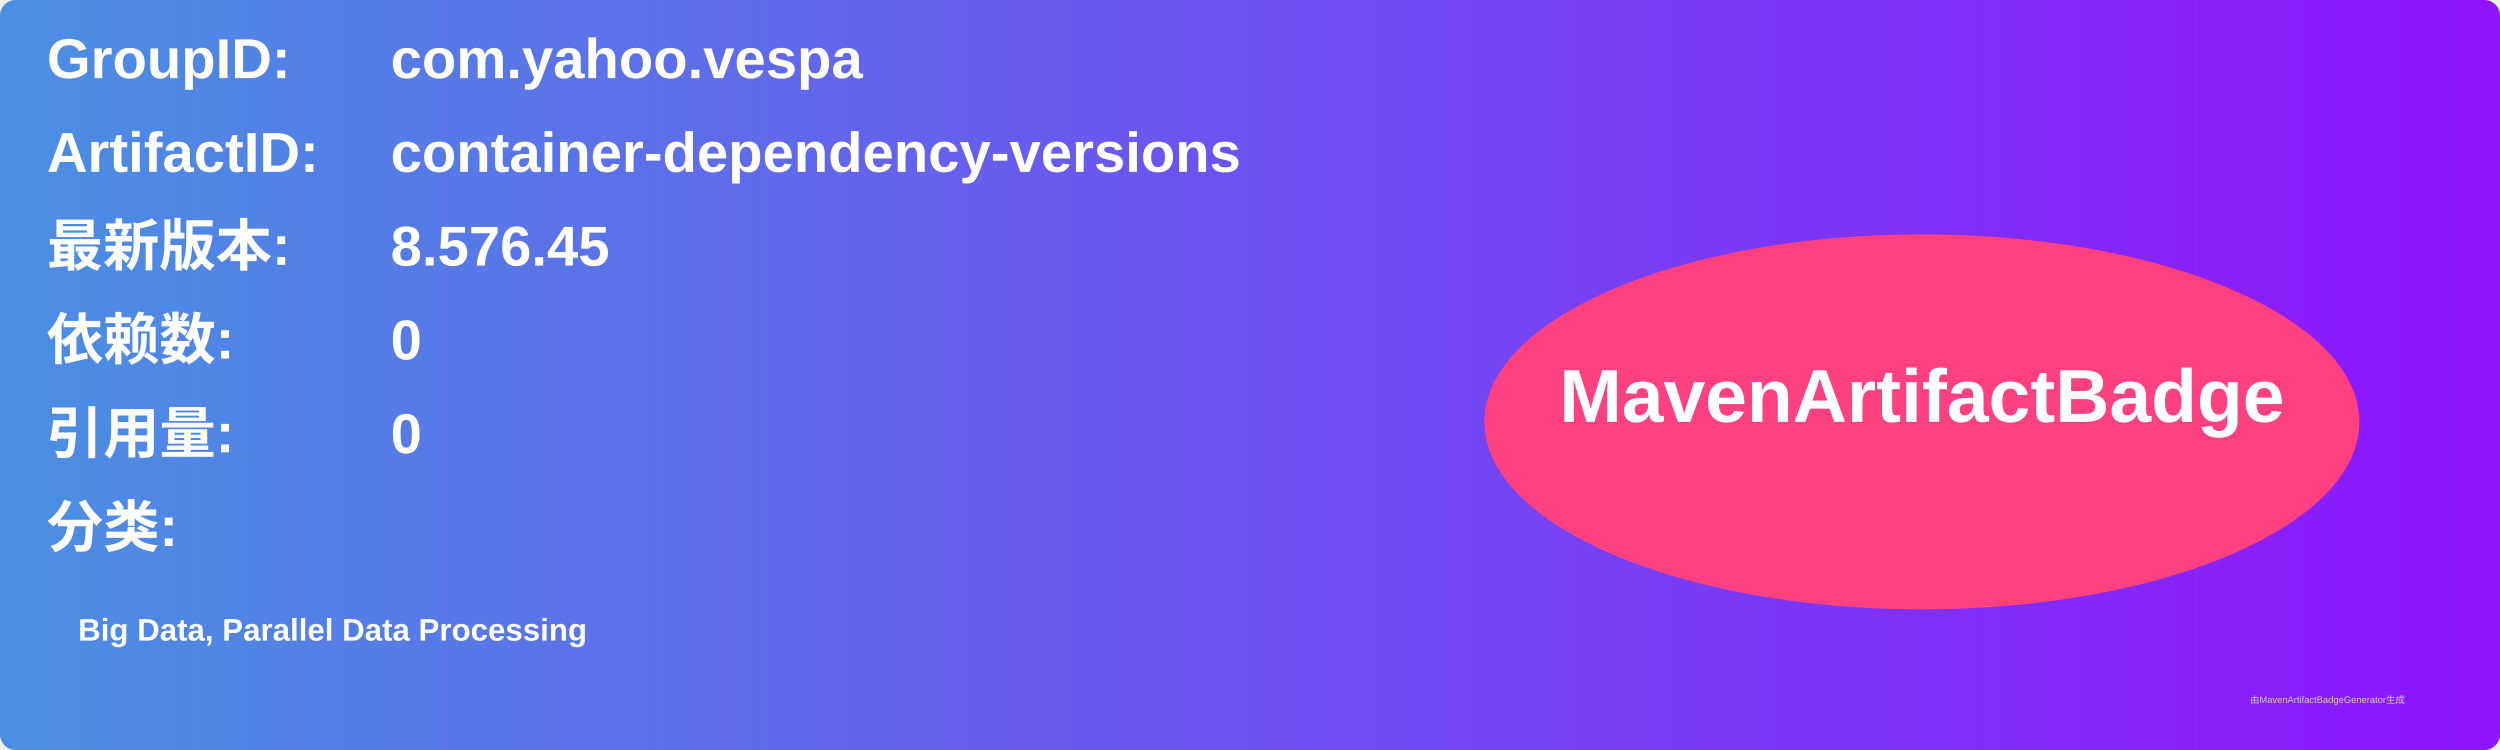
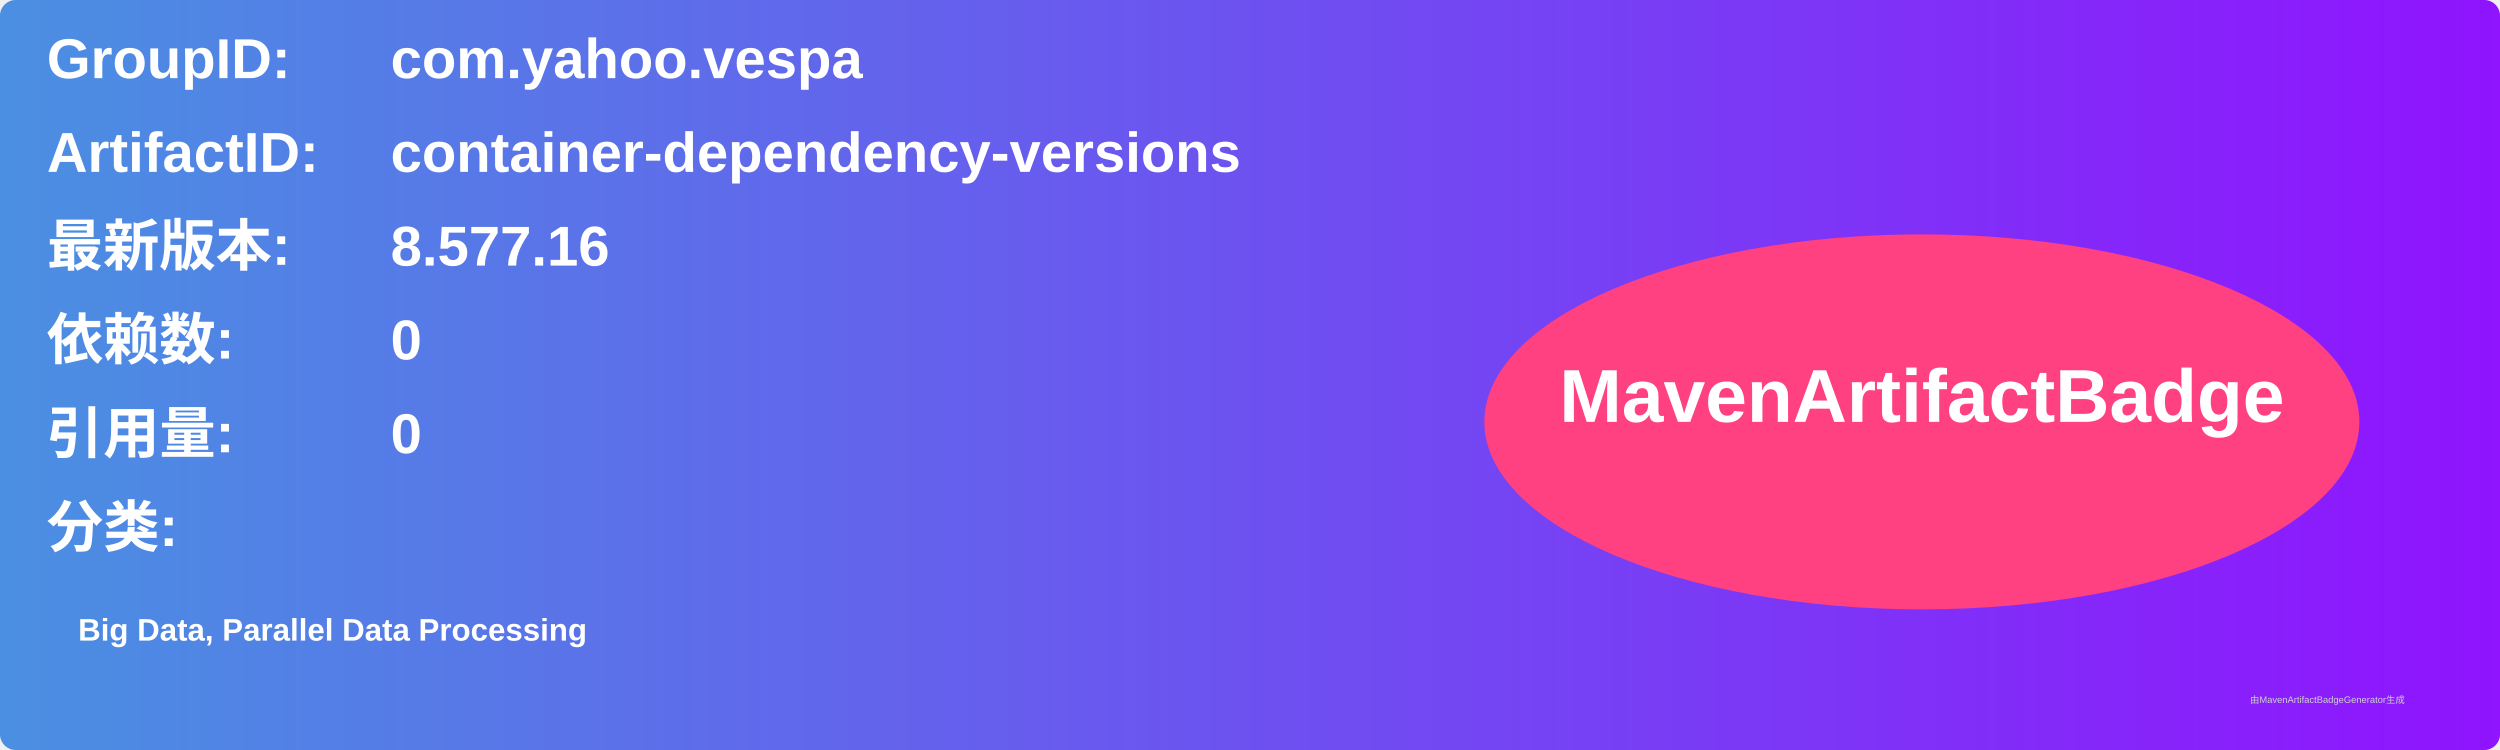
<svg xmlns="http://www.w3.org/2000/svg" width="800" height="240" viewBox="0 0 800 240">
  <linearGradient id="grad" x1="0%" y1="0%" x2="100%" y2="0%">
    <stop offset="0%" stop-color="#4a90e2" />
    <stop offset="100%" stop-color="#9013fe" />
  </linearGradient>
  <rect width="100%" height="100%" rx="5" ry="5" fill="url(#grad)" />
  <g transform="translate(15, 15)">
    <text x="0" y="10" font-family="Arial" font-size="18" fill="white" font-weight="bold" width="260">GroupID:</text>
    <text x="110" y="10" font-family="Arial" font-size="18" fill="white" font-weight="bold" width="460">com.yahoo.vespa</text>
    <text x="0" y="40" font-family="Arial" font-size="18" fill="white" font-weight="bold" width="260">ArtifactID:</text>
    <text x="110" y="40" font-family="Arial" font-size="18" fill="white" font-weight="bold" width="460">container-dependency-versions</text>
    <text x="0" y="70" font-family="Arial" font-size="18" fill="white" font-weight="bold">最新版本:</text>
    <text x="110" y="70" font-family="Arial" font-size="18" fill="white" font-weight="bold">
-       <tspan font-weight="bold">8.576.45</tspan>
+       <tspan font-weight="bold">8.577.16</tspan>
    </text>
    <text x="0" y="100" font-family="Arial" font-size="18" fill="white" font-weight="bold">依赖数: </text>
    <text x="110" y="100" font-family="Arial" font-size="18" fill="white">
      <tspan font-weight="bold">0</tspan>
    </text>
    <text x="0" y="130" font-family="Arial" font-size="18" fill="white" font-weight="bold">引用量: </text>
    <text x="110" y="130" font-family="Arial" font-size="18" fill="white">
      <tspan font-weight="bold">0</tspan>
    </text>
    <text x="0" y="160" font-family="Arial" font-size="18" fill="white" font-weight="bold">分类:</text>
    <text x="10" y="190" font-family="Arial" font-size="10" fill="white">
      <tspan font-weight="bold">Big Data, Parallel Data Processing</tspan>
    </text>
    <ellipse cx="600" cy="120" rx="140" ry="60" fill="#ff4081" />
    <text x="600" y="120" text-anchor="middle" font-family="Arial" font-size="24" fill="white" font-weight="bold">MavenArtifactBadge</text>
  </g>
  <text x="720" y="225" font-family="Arial" font-size="3" fill="#d0d0d0">由MavenArtifactBadgeGenerator生成</text>
</svg>
